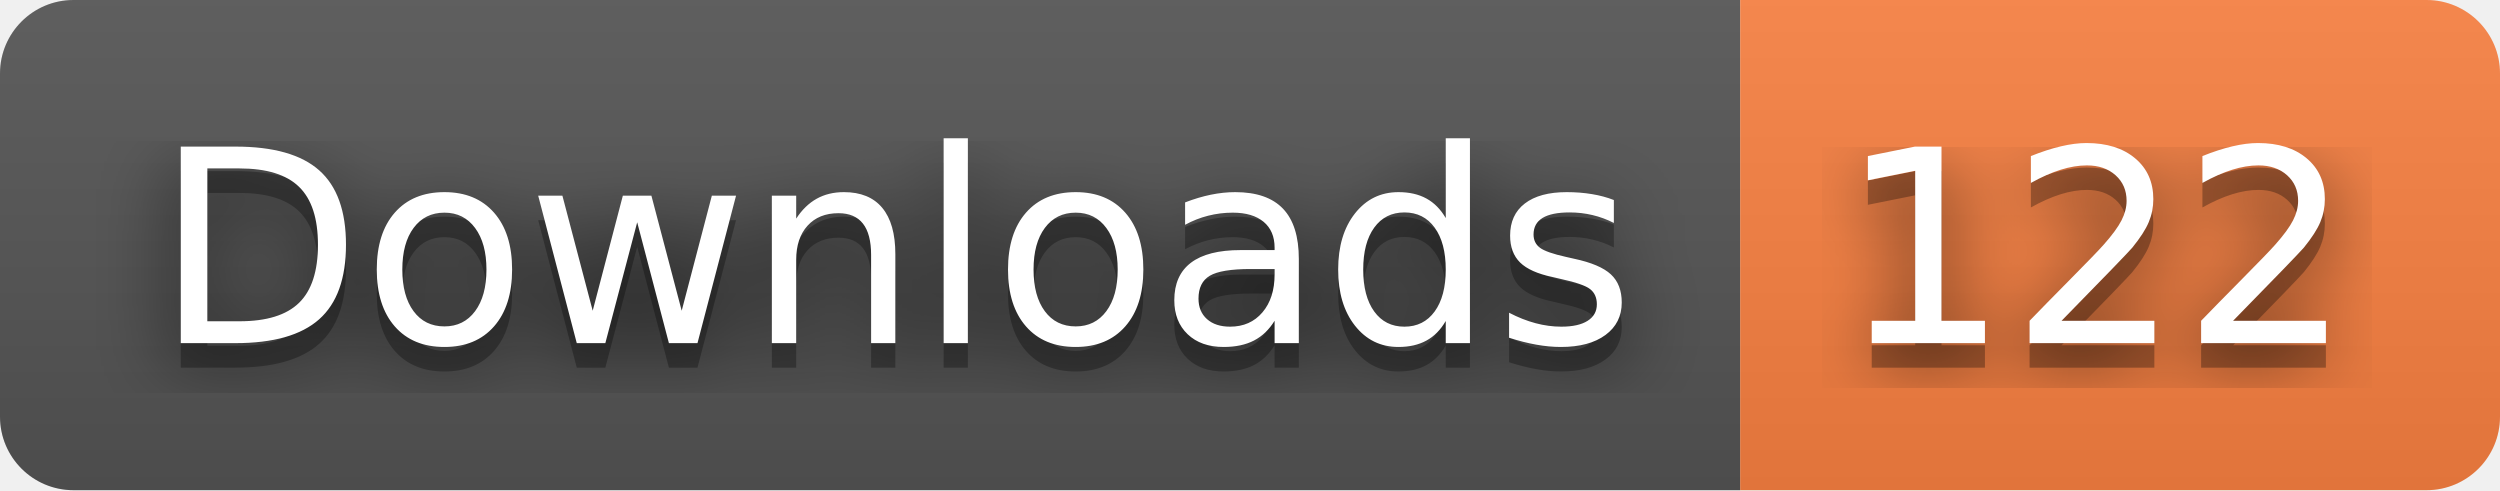
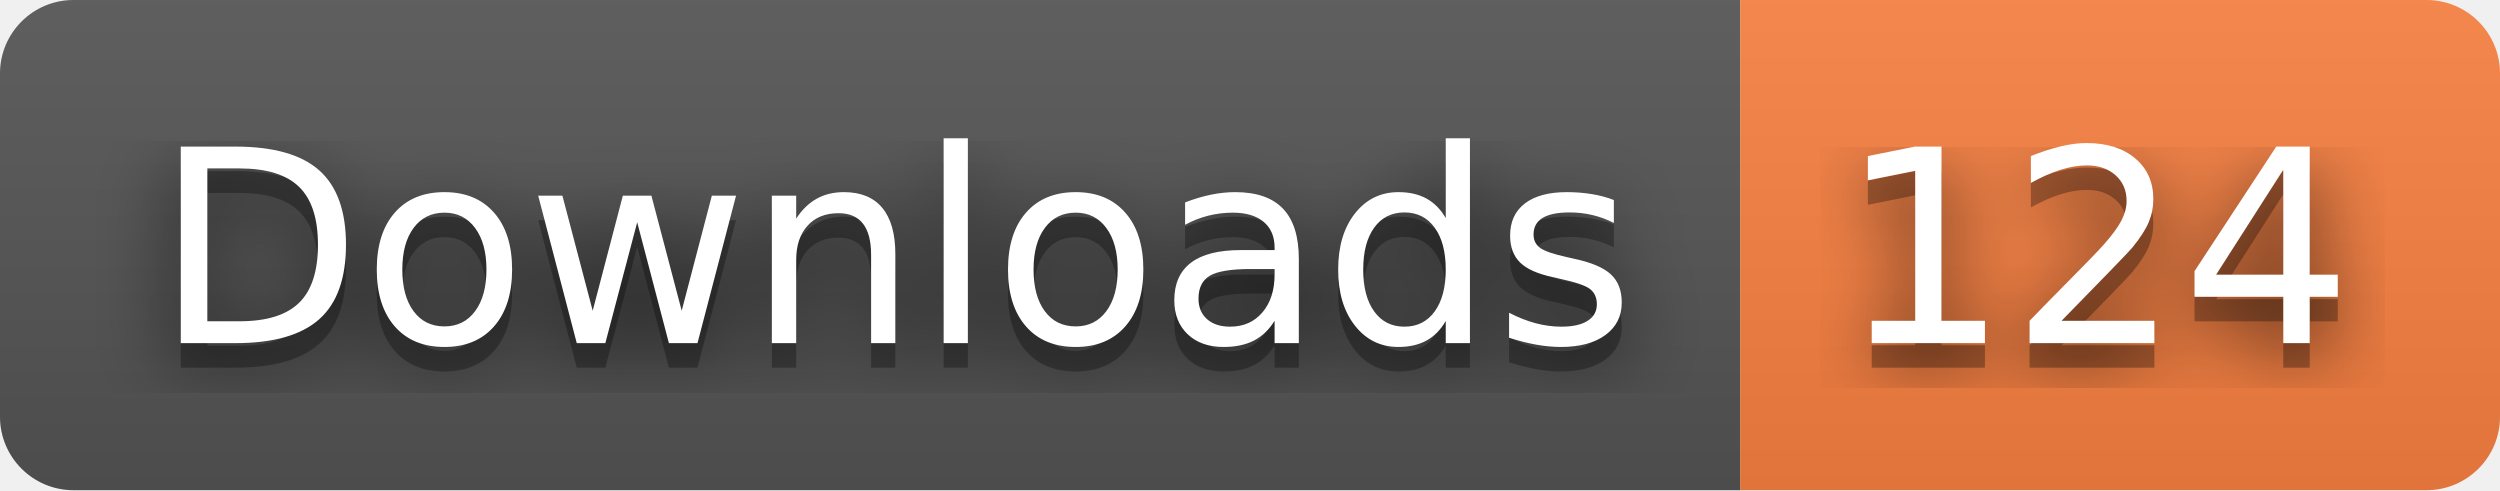
- <svg xmlns="http://www.w3.org/2000/svg" width="102" height="20" role="img" aria-label="Downloads: 122">
+ <svg xmlns="http://www.w3.org/2000/svg" width="102" height="20" role="img" aria-label="Downloads: 124">
  <filter id="blur">
    <feGaussianBlur stdDeviation="16" />
  </filter>
  <linearGradient id="s" x2="0" y2="100%">
    <stop offset="0" stop-color="#bbb" stop-opacity=".1" />
    <stop offset="1" stop-opacity=".1" />
  </linearGradient>
  <clipPath id="r">
    <rect width="102" height="20" rx="3" />
  </clipPath>
  <g clip-path="url(#r)">
    <rect width="71" height="20" fill="#555" />
    <rect x="71" width="31" height="20" fill="#fa8142" />
    <rect width="102" height="20" fill="url(#s)" />
  </g>
  <g fill="#fff" text-anchor="middle" font-family="Verdana,Geneva,DejaVu Sans,sans-serif" text-rendering="geometricPrecision" font-size="110">
    <g transform="scale(.1)">
      <g aria-hidden="true" fill="#010101">
        <text x="365" y="150" fill-opacity=".8" filter="url(#blur)" textLength="610">Downloads</text>
        <text x="365" y="150" fill-opacity=".3" textLength="610">Downloads</text>
      </g>
      <text x="365" y="140" textLength="610">Downloads</text>
    </g>
    <g transform="scale(.1)">
      <g aria-hidden="true" fill="#010101">
-         <text x="855" y="150" fill-opacity=".8" filter="url(#blur)" textLength="210">122</text>
-         <text x="855" y="150" fill-opacity=".3" textLength="210">122</text>
+         <text x="855" y="150" fill-opacity=".8" filter="url(#blur)" textLength="210">124</text>
+         <text x="855" y="150" fill-opacity=".3" textLength="210">124</text>
      </g>
-       <text x="855" y="140" textLength="210">122</text>
+       <text x="855" y="140" textLength="210">124</text>
    </g>
  </g>
</svg>
